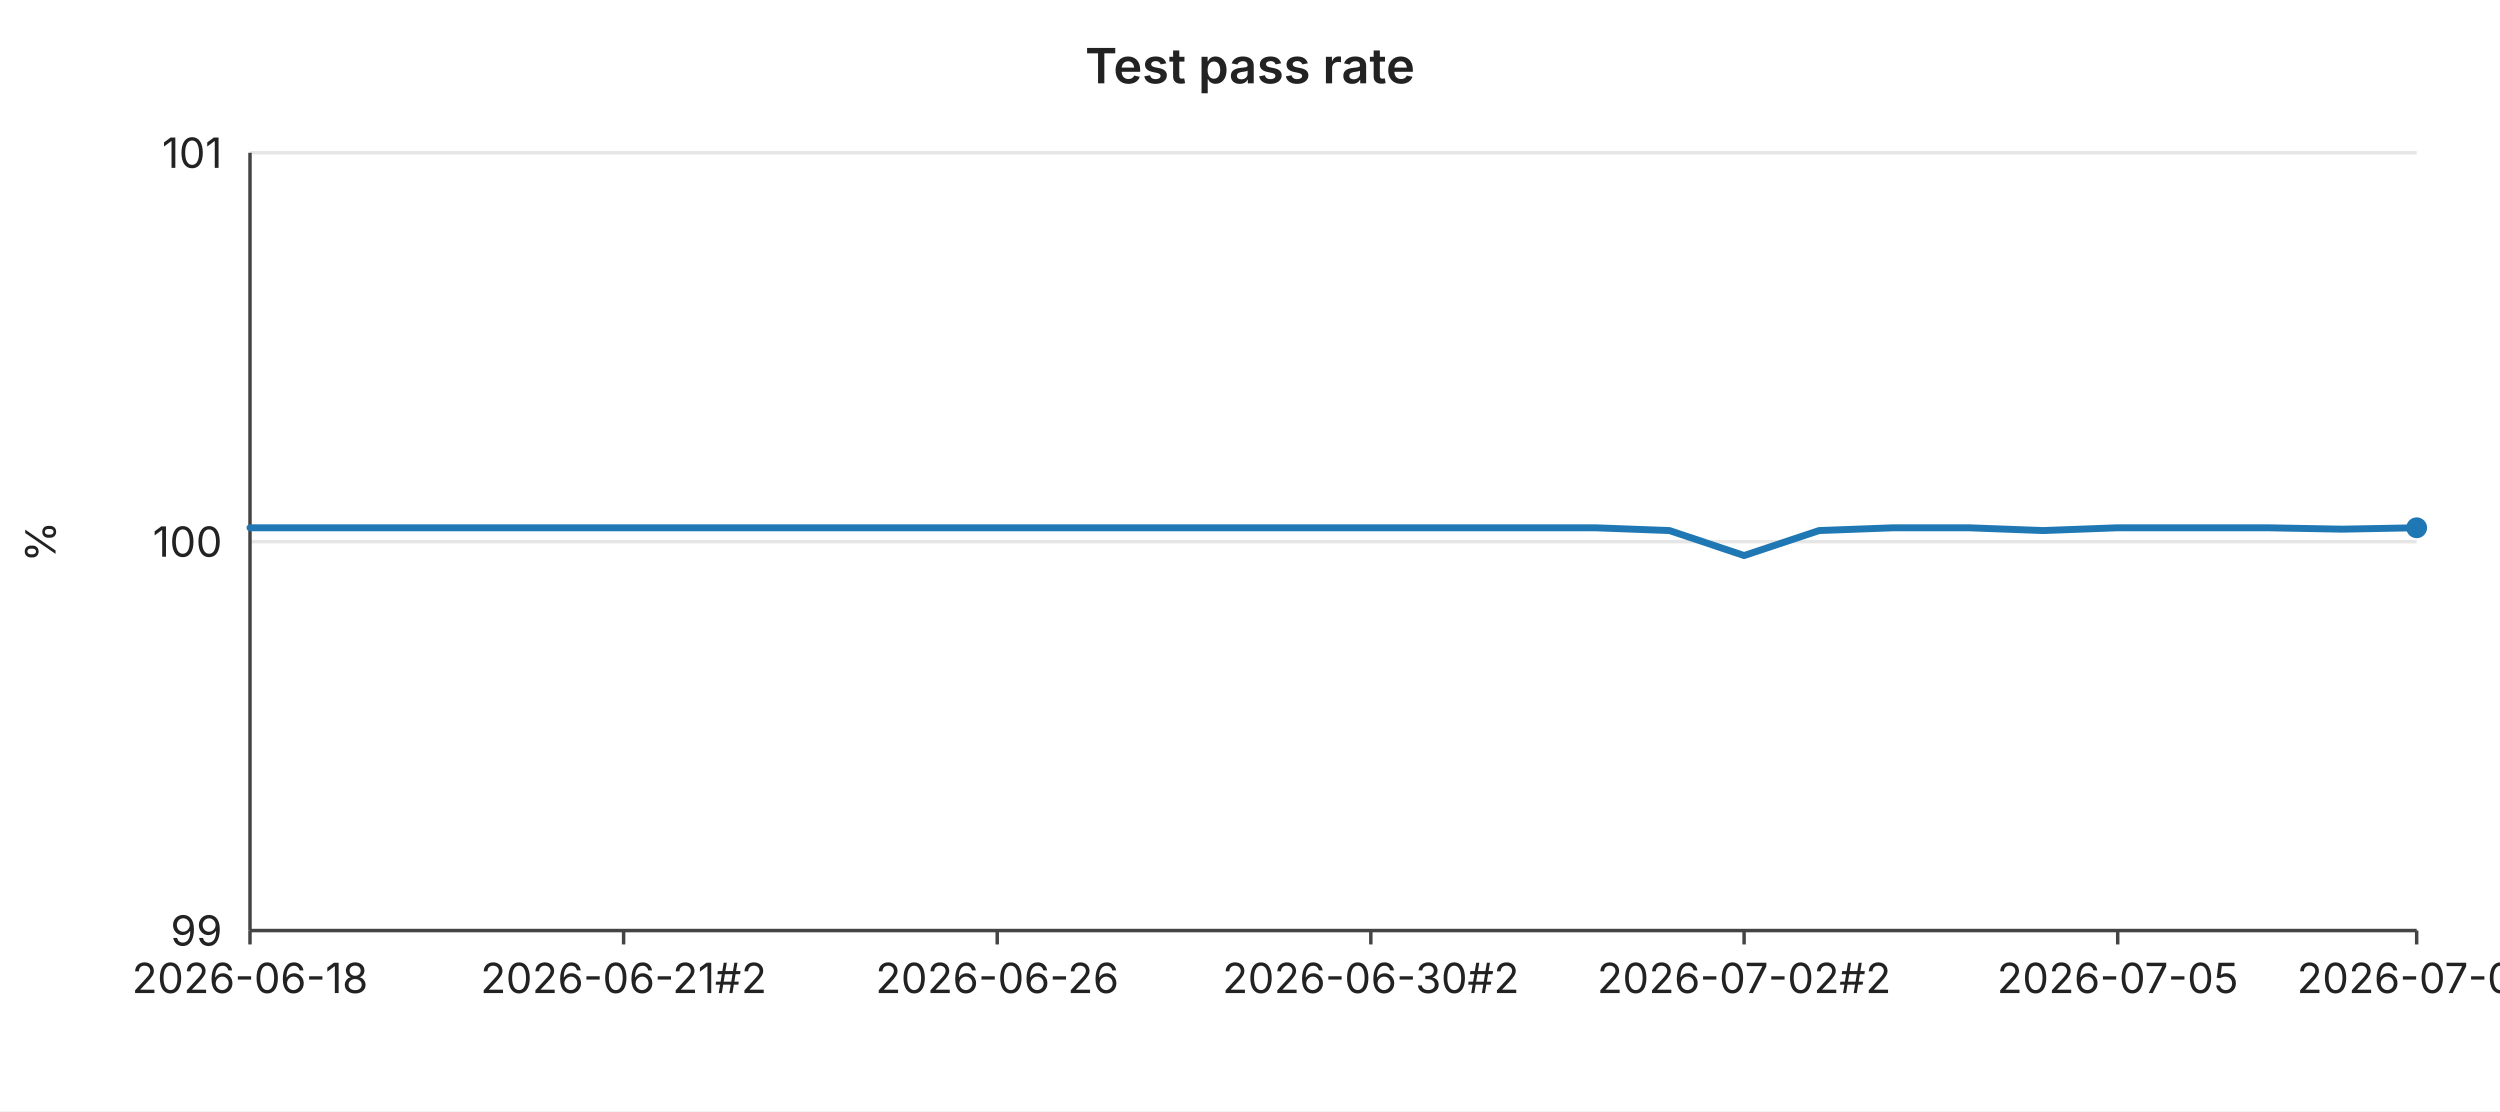
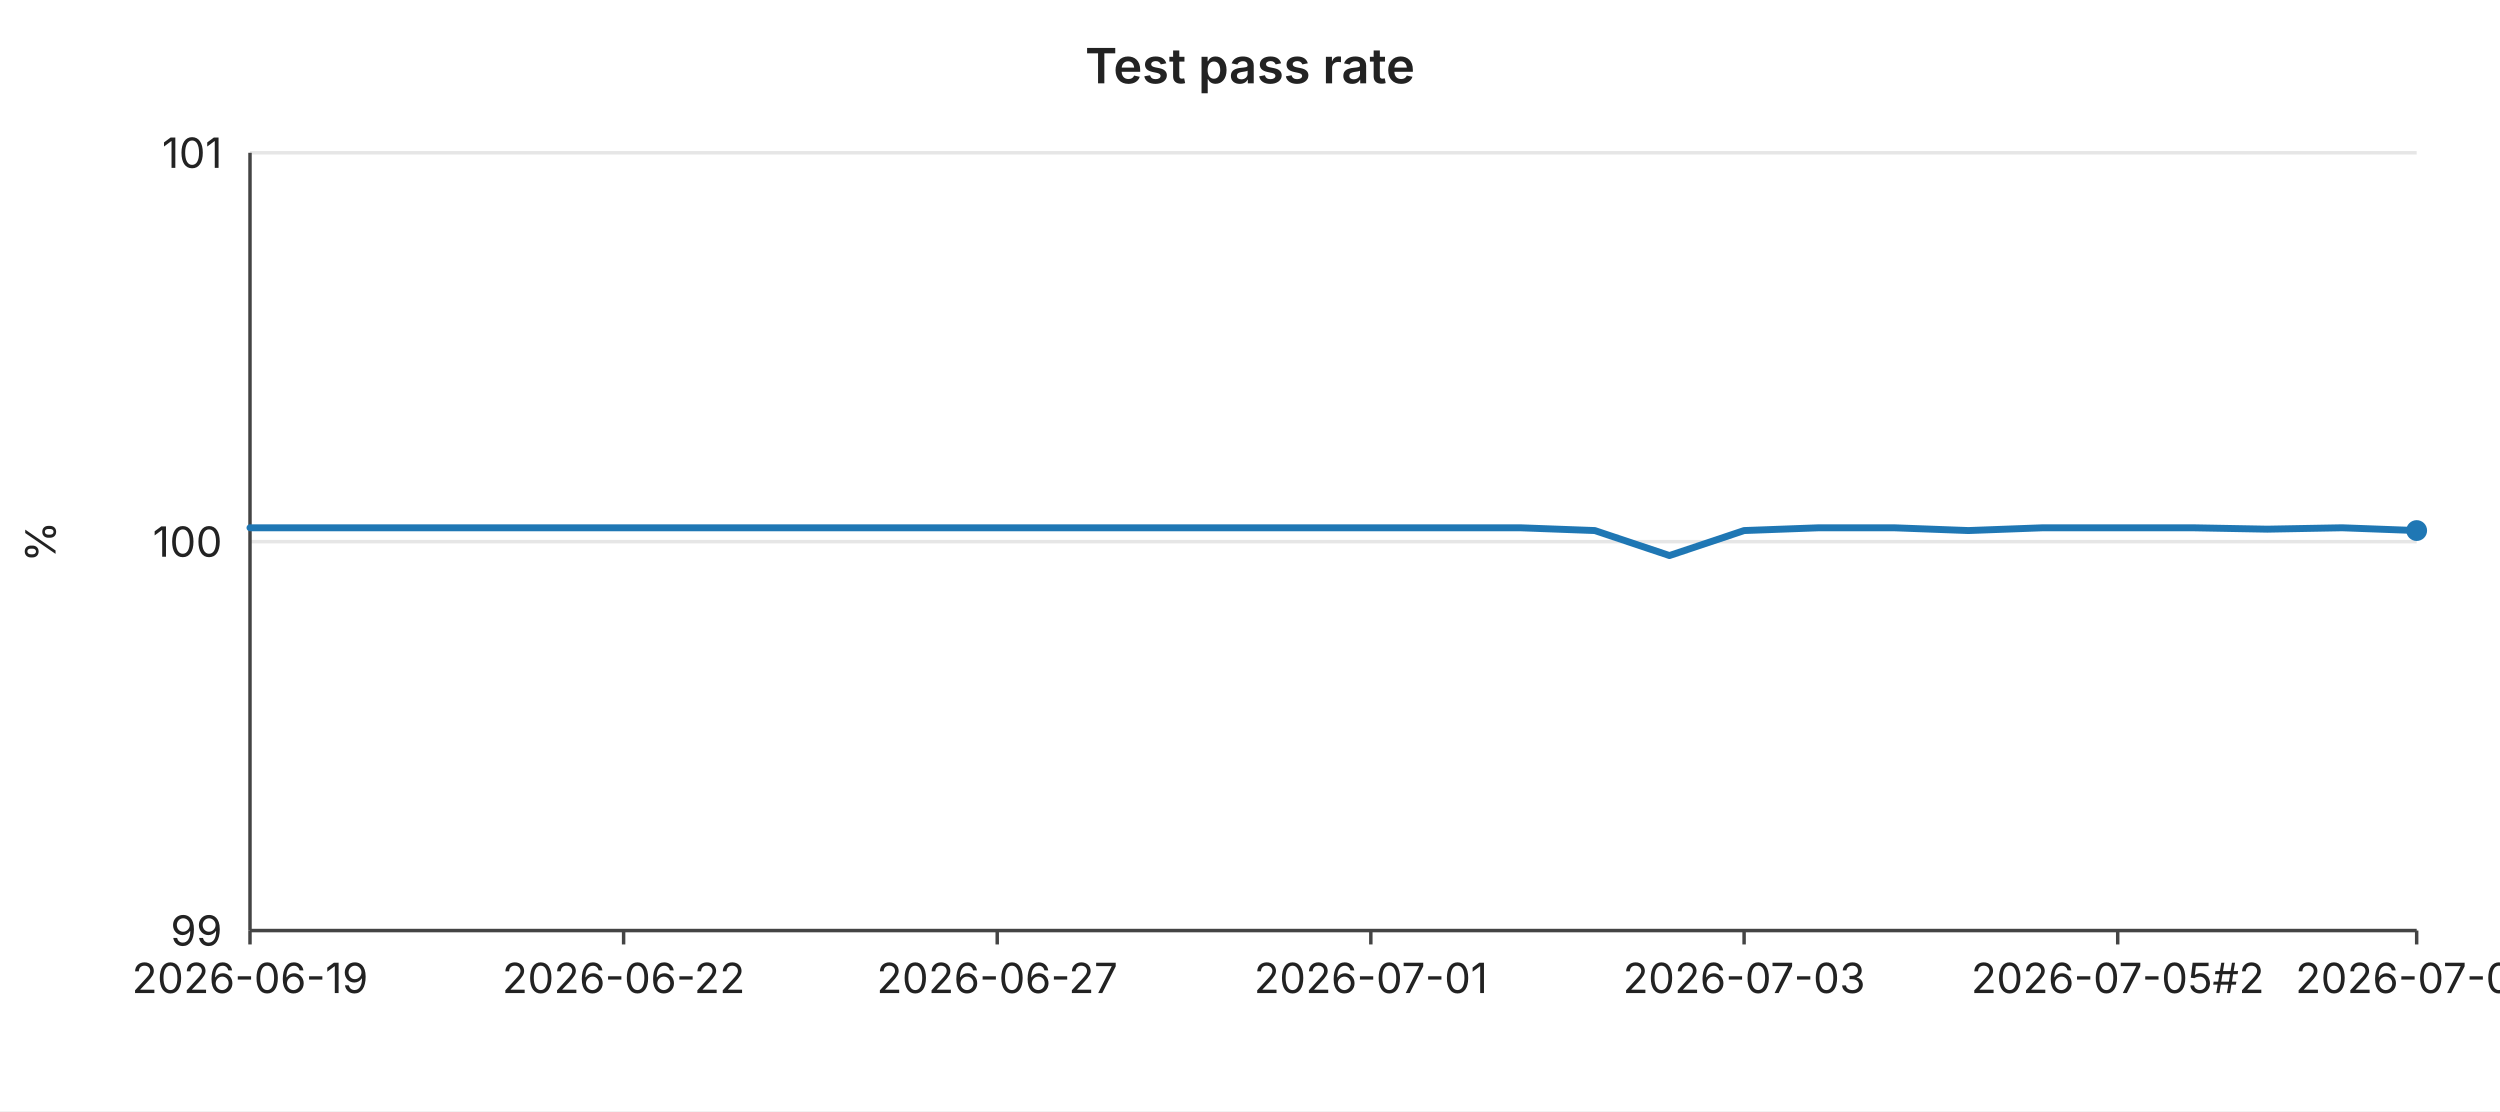
<svg xmlns="http://www.w3.org/2000/svg" width="720" height="320" viewBox="0 0 720 320" font-family="-apple-system,BlinkMacSystemFont,Segoe UI,sans-serif" font-size="12">
  <rect width="720" height="320" fill="#ffffff" />
  <text x="360" y="24" text-anchor="middle" font-size="14" font-weight="600" fill="#222">Test pass rate</text>
  <line x1="72" y1="44.0" x2="696" y2="44.0" stroke="#e6e6e6" stroke-width="1" />
  <text x="64" y="44.0" text-anchor="end" dominant-baseline="middle" fill="#222">101</text>
  <line x1="72" y1="156.0" x2="696" y2="156.0" stroke="#e6e6e6" stroke-width="1" />
  <text x="64" y="156.0" text-anchor="end" dominant-baseline="middle" fill="#222">100</text>
  <line x1="72" y1="268.0" x2="696" y2="268.0" stroke="#e6e6e6" stroke-width="1" />
  <text x="64" y="268.0" text-anchor="end" dominant-baseline="middle" fill="#222">99</text>
  <text x="16" y="156" text-anchor="middle" fill="#222" transform="rotate(-90 16 156)">%</text>
  <line x1="72" y1="44" x2="72" y2="268" stroke="#444" stroke-width="1" />
  <line x1="72" y1="268" x2="696" y2="268" stroke="#444" stroke-width="1" />
  <line x1="72.0" y1="268" x2="72.0" y2="272" stroke="#444" stroke-width="1" />
-   <text x="72.0" y="286" text-anchor="middle" fill="#222">2026-06-18</text>
+   <text x="72.0" y="286" text-anchor="middle" fill="#222">2026-06-19</text>
  <line x1="179.6" y1="268" x2="179.6" y2="272" stroke="#444" stroke-width="1" />
-   <text x="179.6" y="286" text-anchor="middle" fill="#222">2026-06-21#2</text>
+   <text x="179.6" y="286" text-anchor="middle" fill="#222">2026-06-22</text>
  <line x1="287.2" y1="268" x2="287.2" y2="272" stroke="#444" stroke-width="1" />
-   <text x="287.2" y="286" text-anchor="middle" fill="#222">2026-06-26</text>
+   <text x="287.2" y="286" text-anchor="middle" fill="#222">2026-06-27</text>
  <line x1="394.8" y1="268" x2="394.8" y2="272" stroke="#444" stroke-width="1" />
-   <text x="394.8" y="286" text-anchor="middle" fill="#222">2026-06-30#2</text>
+   <text x="394.8" y="286" text-anchor="middle" fill="#222">2026-07-01</text>
  <line x1="502.3" y1="268" x2="502.3" y2="272" stroke="#444" stroke-width="1" />
-   <text x="502.3" y="286" text-anchor="middle" fill="#222">2026-07-02#2</text>
+   <text x="502.3" y="286" text-anchor="middle" fill="#222">2026-07-03</text>
  <line x1="609.9" y1="268" x2="609.9" y2="272" stroke="#444" stroke-width="1" />
-   <text x="609.9" y="286" text-anchor="middle" fill="#222">2026-07-05</text>
+   <text x="609.9" y="286" text-anchor="middle" fill="#222">2026-07-05#2</text>
  <line x1="696.0" y1="268" x2="696.0" y2="272" stroke="#444" stroke-width="1" />
-   <text x="696.0" y="286" text-anchor="middle" fill="#222">2026-07-07</text>
-   <polyline fill="none" stroke="#1f77b4" stroke-width="2" stroke-linejoin="round" stroke-linecap="round" points="72.0,152.0 93.5,152.0 115.0,152.0 136.6,152.0 158.1,152.0 179.6,152.0 201.1,152.0 222.6,152.0 244.1,152.0 265.7,152.0 287.2,152.0 308.7,152.0 330.2,152.0 351.7,152.0 373.2,152.0 394.8,152.0 416.3,152.0 437.8,152.0 459.3,152.0 480.8,152.8 502.3,160.0 523.9,152.8 545.4,152.0 566.9,152.0 588.4,152.8 609.9,152.0 631.4,152.0 653.0,152.0 674.5,152.4 696.0,152.0" />
-   <circle cx="696.0" cy="152.0" r="3" fill="#1f77b4" />
+   <text x="696.0" y="286" text-anchor="middle" fill="#222">2026-07-08</text>
+   <polyline fill="none" stroke="#1f77b4" stroke-width="2" stroke-linejoin="round" stroke-linecap="round" points="72.0,152.0 93.5,152.0 115.0,152.0 136.6,152.0 158.1,152.0 179.6,152.0 201.1,152.0 222.6,152.0 244.1,152.0 265.7,152.0 287.2,152.0 308.7,152.0 330.2,152.0 351.7,152.0 373.2,152.0 394.8,152.0 416.3,152.0 437.8,152.0 459.3,152.8 480.8,160.0 502.3,152.8 523.9,152.0 545.4,152.0 566.9,152.8 588.4,152.0 609.9,152.0 631.4,152.0 653.0,152.4 674.5,152.0 696.0,152.8" />
+   <circle cx="696.0" cy="152.8" r="3" fill="#1f77b4" />
</svg>
